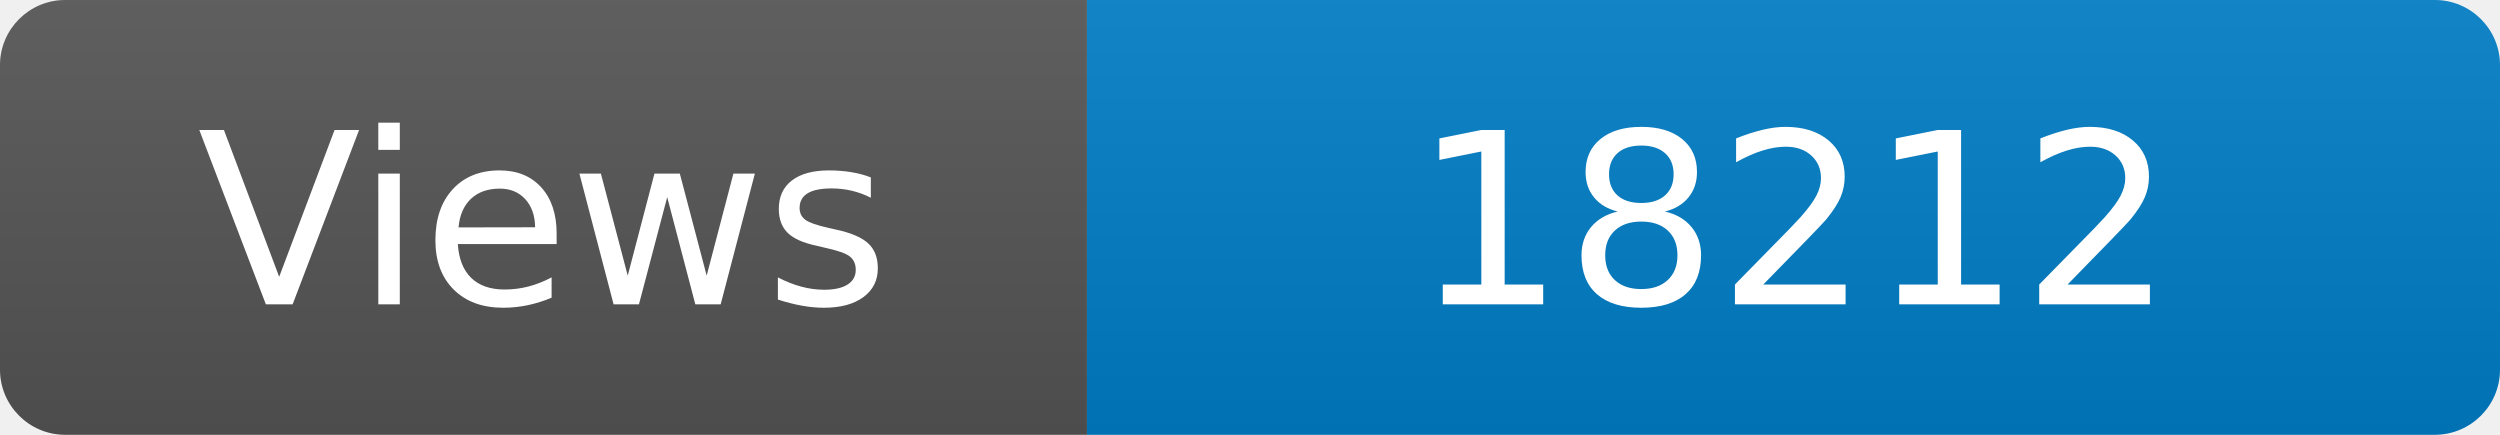
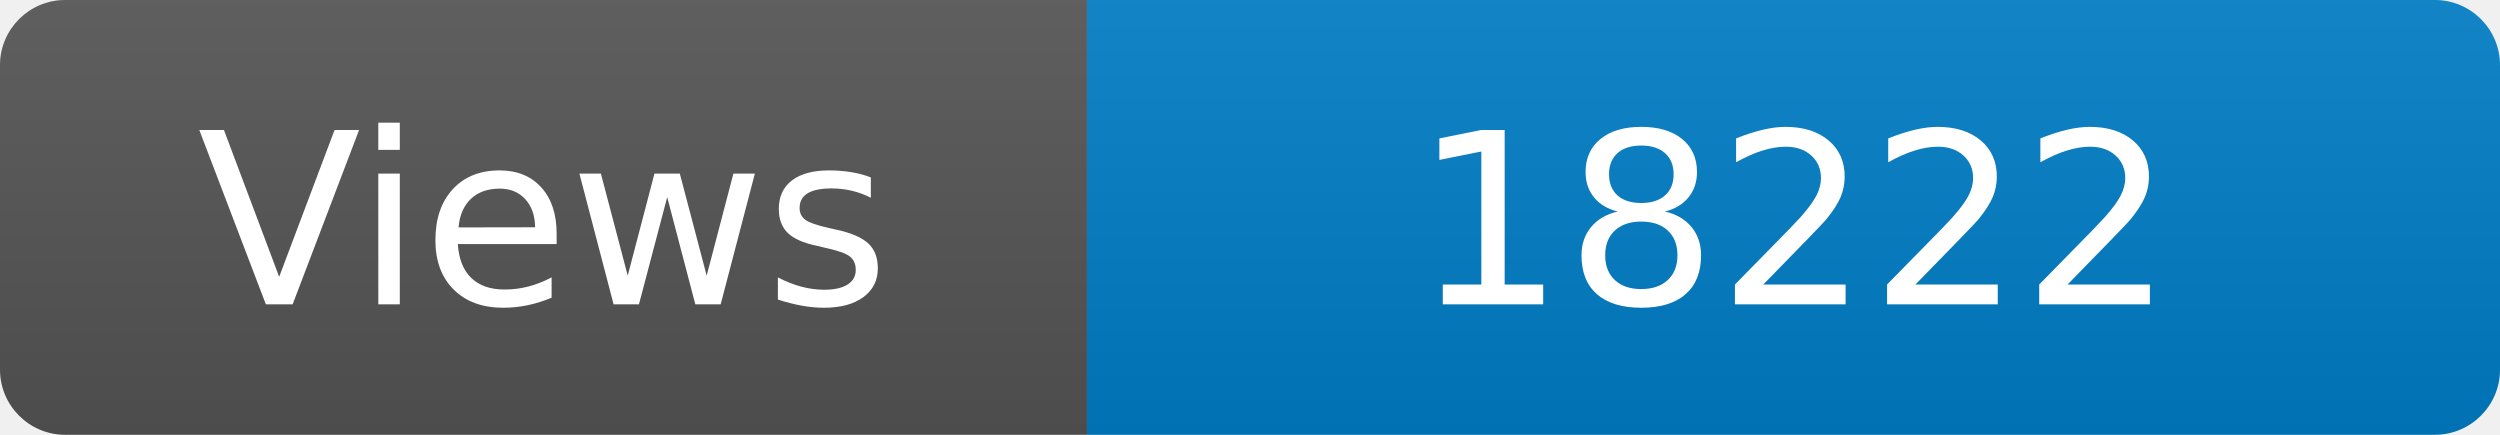
<svg xmlns="http://www.w3.org/2000/svg" width="115" height="20" role="img" aria-label="Maintained?: yes">
  <linearGradient id="s" x2="0" y2="100%">
    <stop offset="0" stop-color="#bbb" stop-opacity=".1" />
    <stop offset="1" stop-opacity=".1" />
  </linearGradient>
  <clipPath id="r">
    <rect width="115" height="20" rx="3" fill="#fff" />
  </clipPath>
  <g clip-path="url(#r)">
    <rect width="50" height="20" fill="#555" />
    <rect x="50" width="160" height="20" fill="#007ec6" />
    <rect width="115" height="20" fill="url(#s)" />
  </g>
  <g fill="#fff" text-anchor="middle" font-family="Verdana,Geneva,DejaVu Sans,sans-serif" font-size="110">
    <text x="250" y="140" transform="scale(.1)" fill="#fff">Views</text>
-     <text x="825" y="140" transform="scale(.1)" fill="#fff">18212</text>
+     <text x="825" y="140" transform="scale(.1)" fill="#fff">18222</text>
  </g>
</svg>
